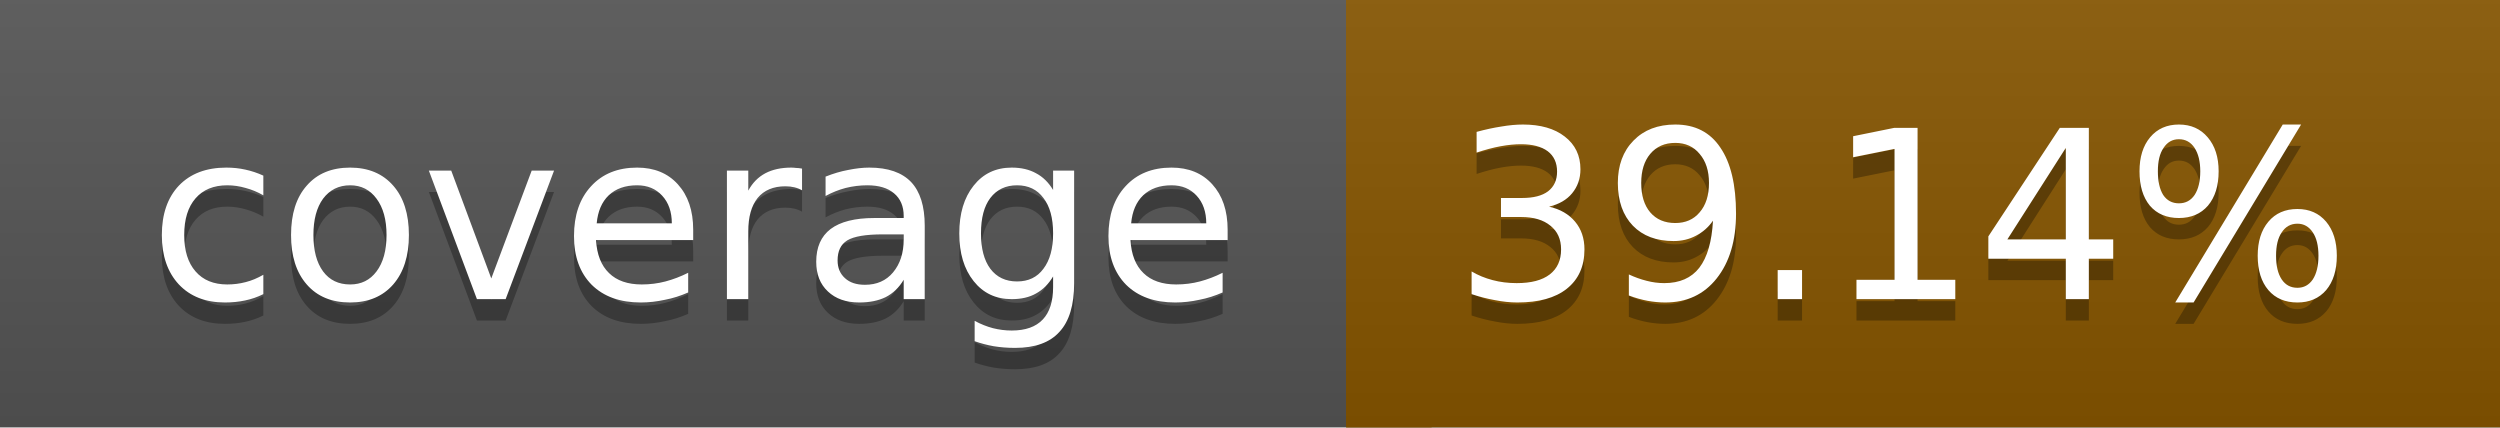
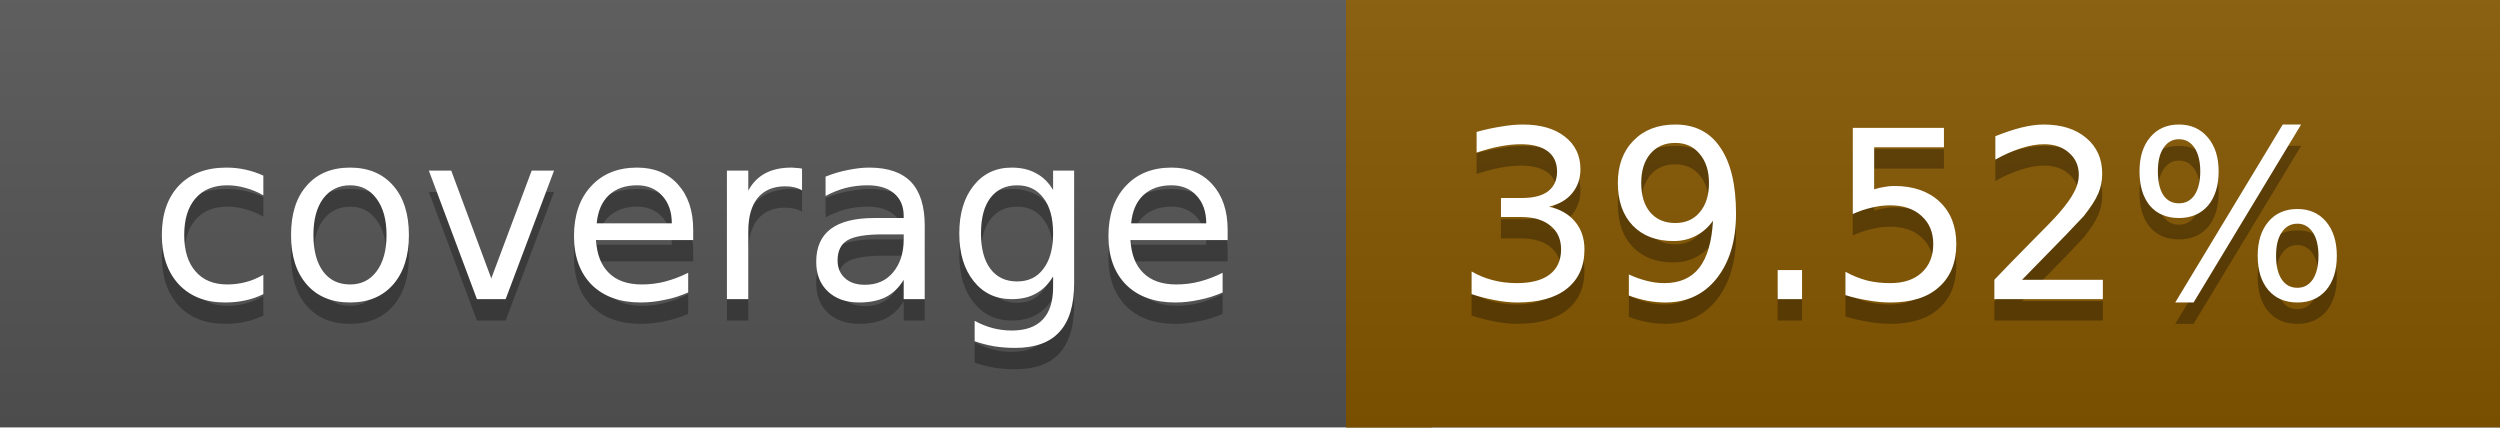
<svg xmlns="http://www.w3.org/2000/svg" width="117" height="20">
  <linearGradient id="a" x2="0" y2="100%">
    <stop offset="0" stop-color="#bbb" stop-opacity=".1" />
    <stop offset="1" stop-opacity=".1" />
  </linearGradient>
  <rect rx="0" width="117" height="20" fill="#555" />
-   <rect rx="0" x="63" width="54" height="20" fill="#875600" />
-   <path fill="#875600" d="M63 0h4v20h-4z" />
+   <rect rx="0" x="63" width="54" height="20" fill="#865700" />
+   <path fill="#865700" d="M63 0h4v20h-4z" />
  <rect rx="0" width="117" height="20" fill="url(#a)" />
  <g fill="#fff" text-anchor="middle" font-family="DejaVu Sans,Verdana,Geneva,sans-serif" font-size="11">
    <text x="32.5" y="15" fill="#010101" fill-opacity=".3">coverage</text>
    <text x="32.5" y="14">coverage</text>
-     <text x="89" y="15" fill="#010101" fill-opacity=".3">39.14%</text>
-     <text x="89" y="14">39.14%</text>
+     <text x="89" y="15" fill="#010101" fill-opacity=".3">39.52%</text>
+     <text x="89" y="14">39.52%</text>
  </g>
</svg>
